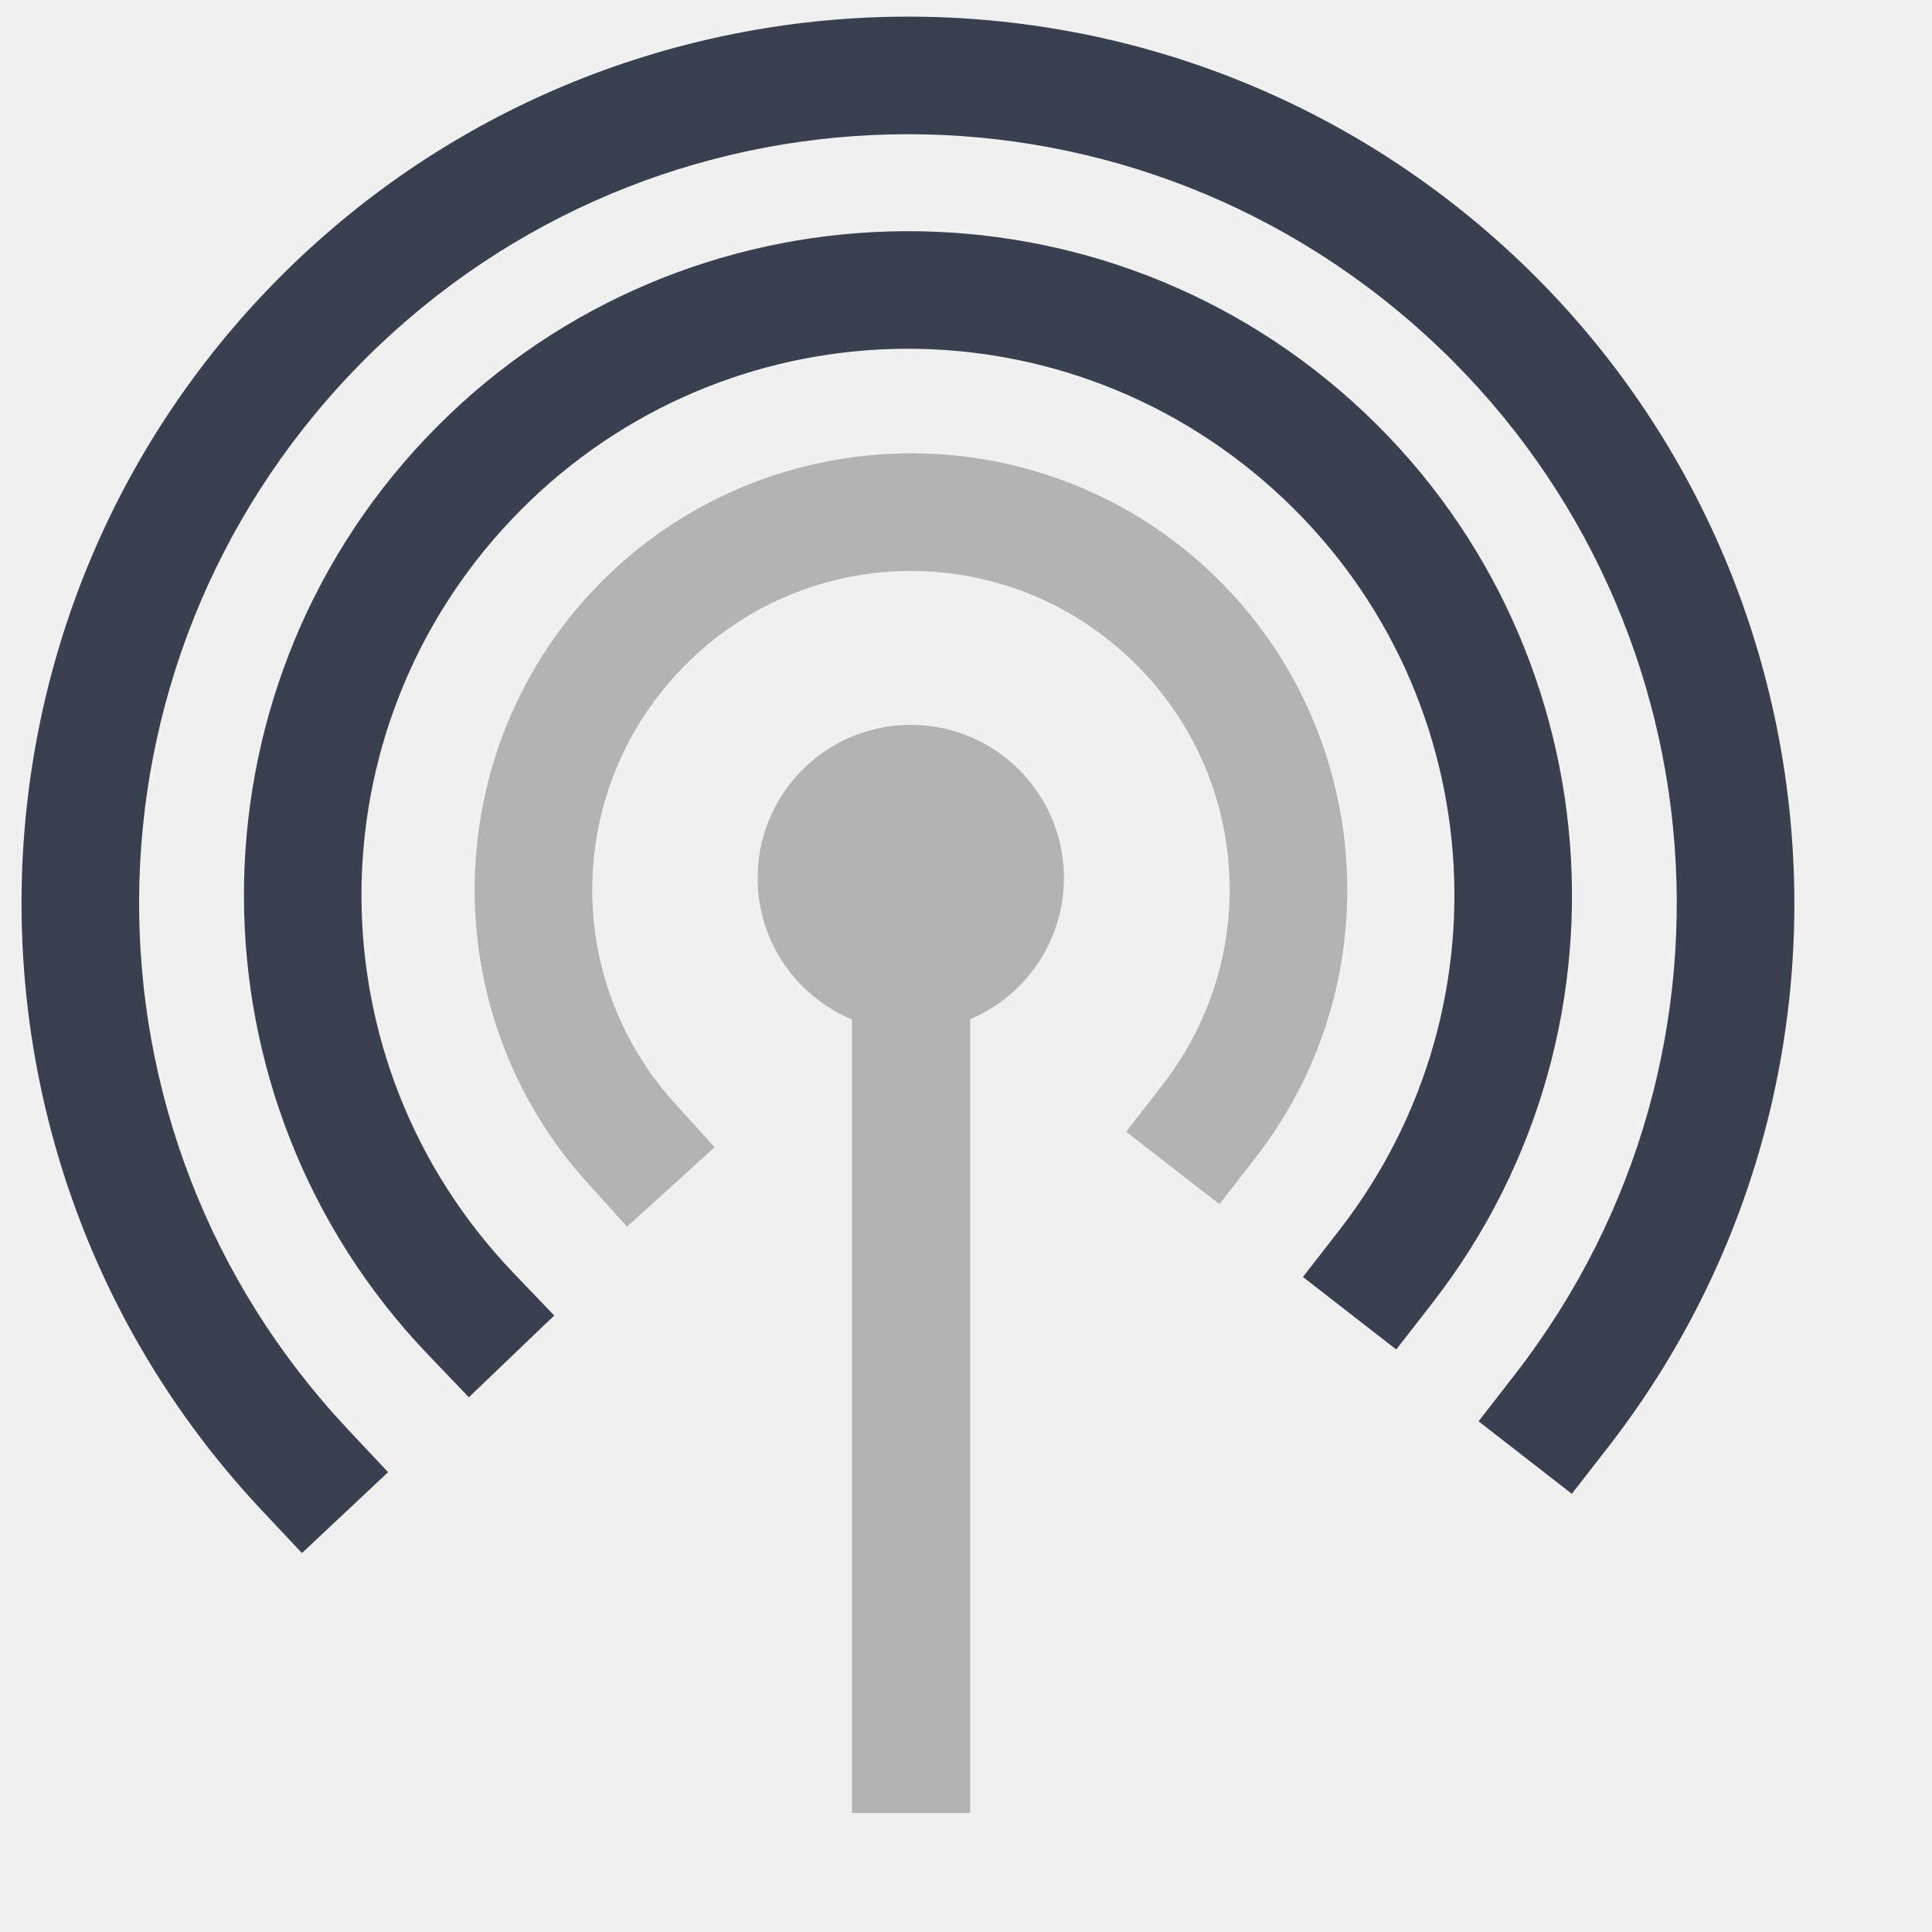
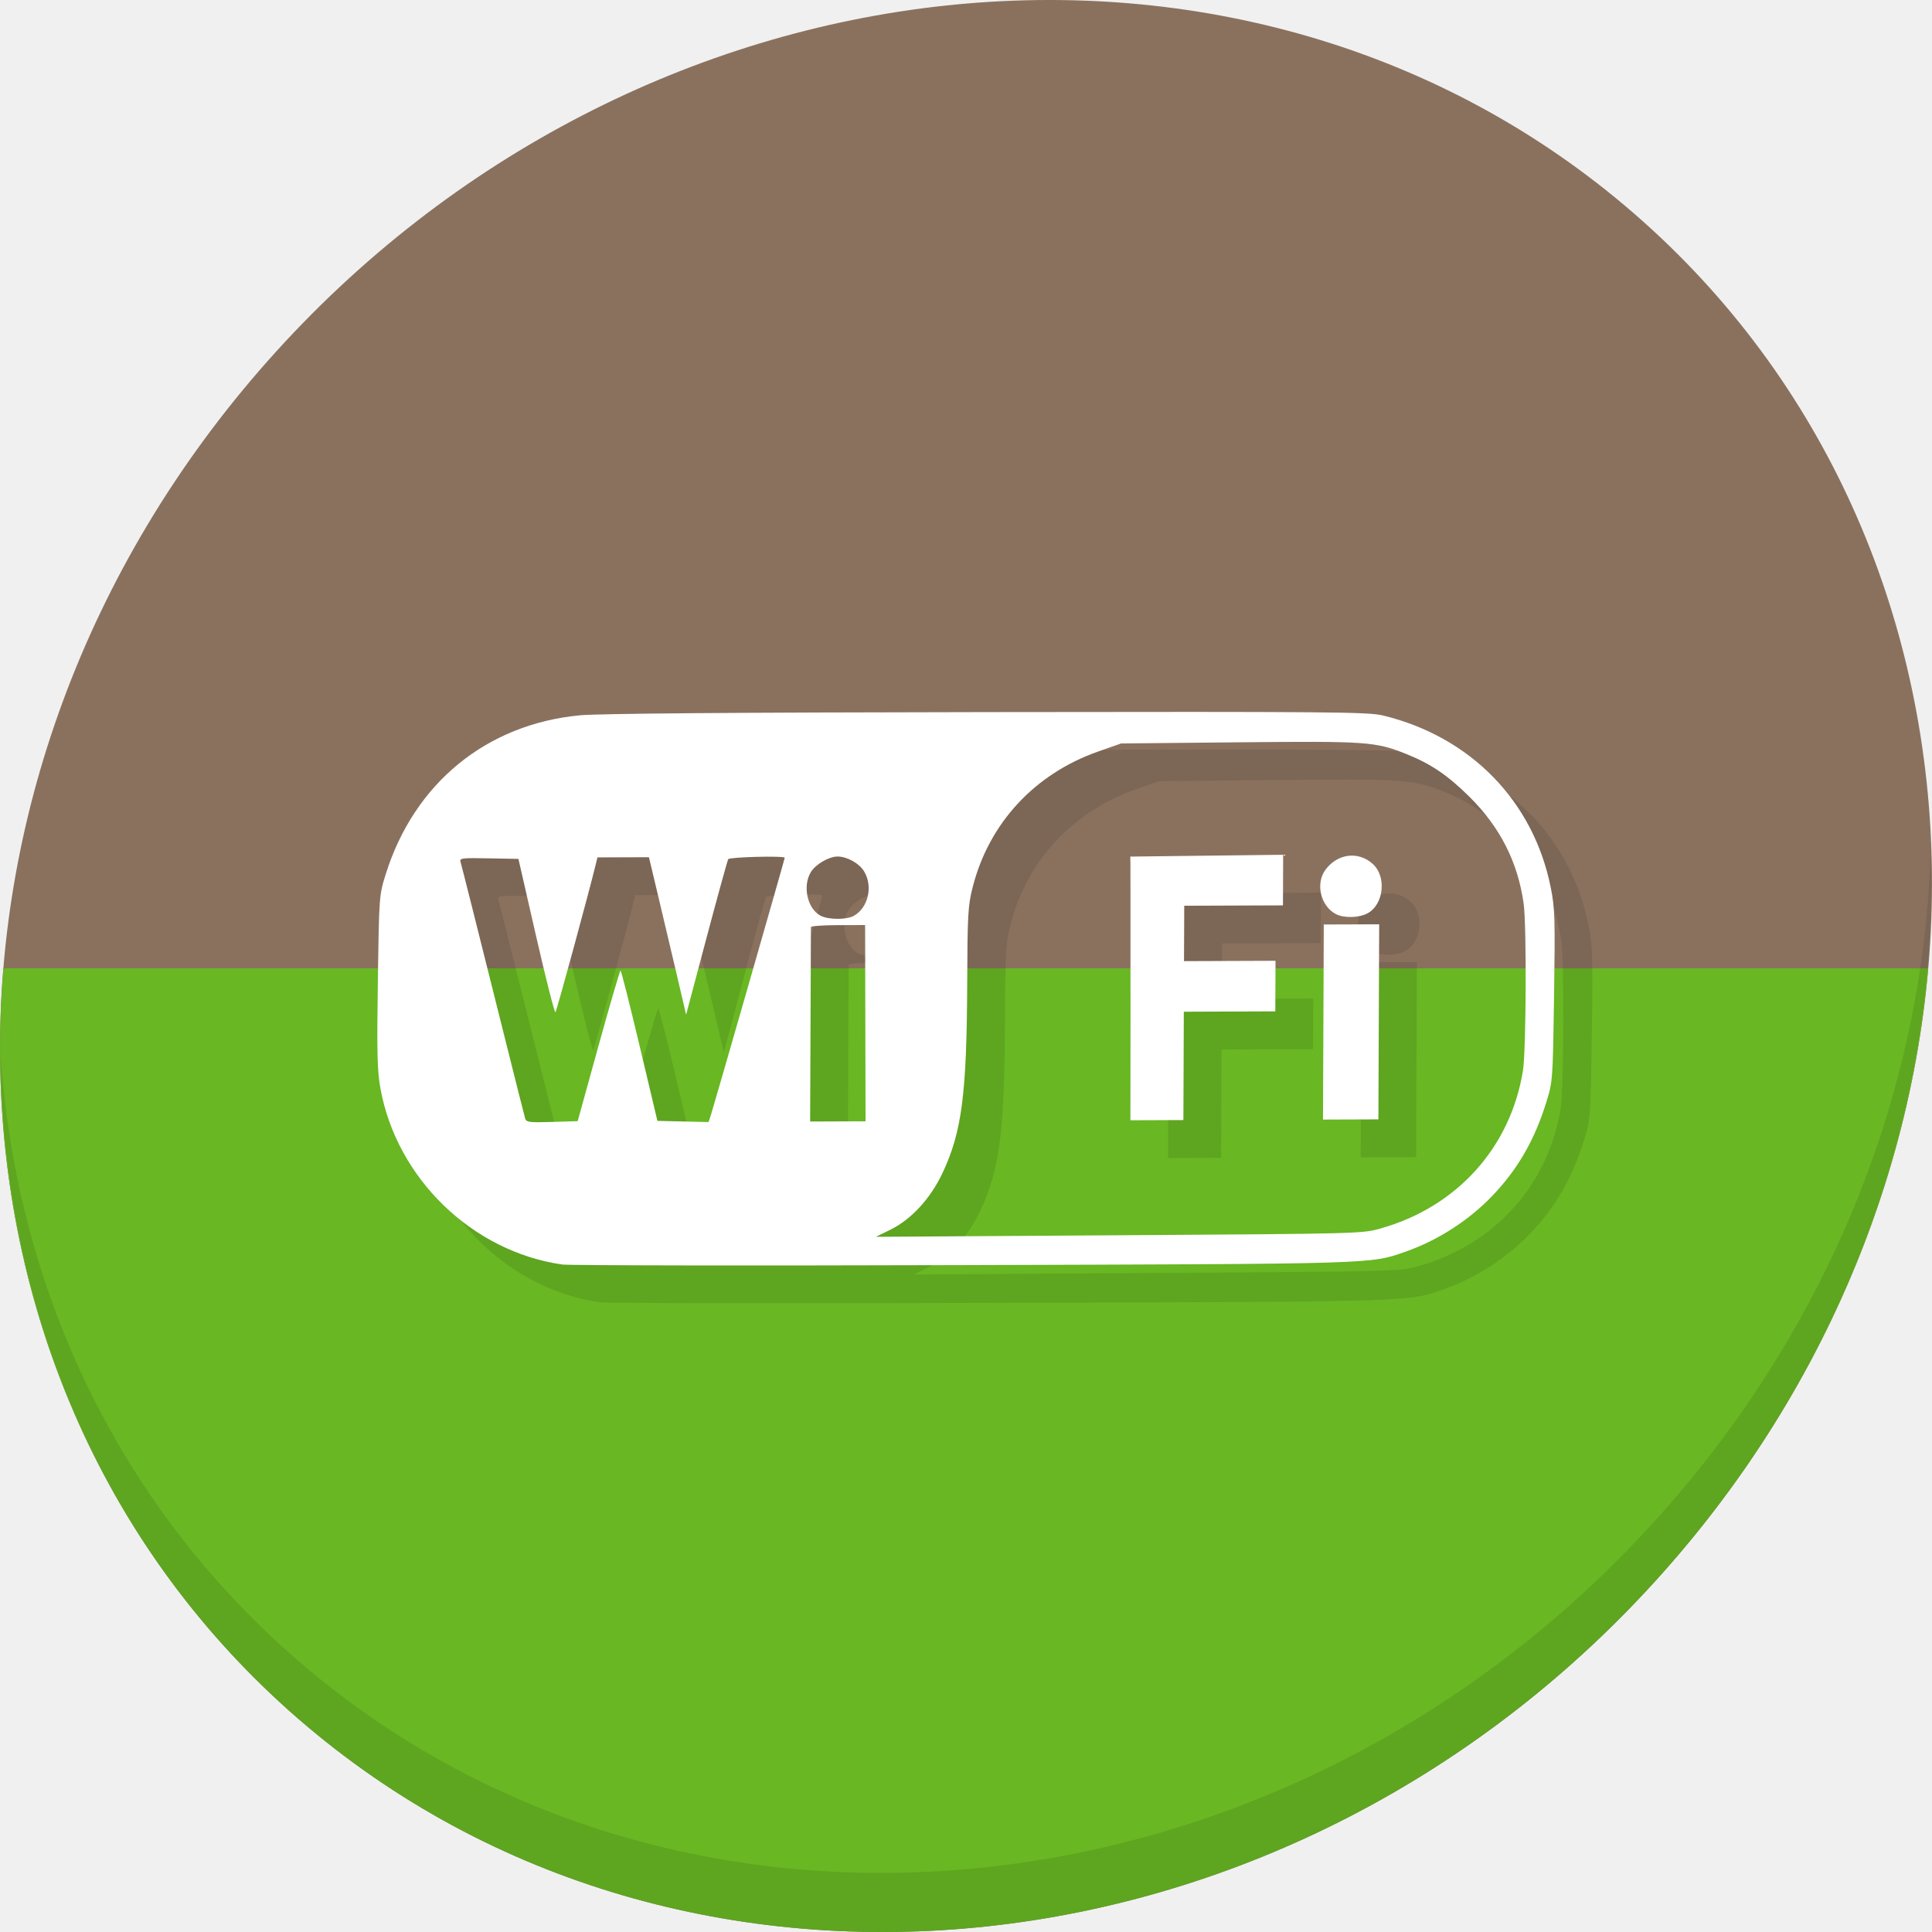
- <svg xmlns="http://www.w3.org/2000/svg" width="38.4pt" height="38.4pt" id="svg2" version="1.1">
+ <svg xmlns="http://www.w3.org/2000/svg" width="512" height="512" id="svg2" version="1.1">
  <defs id="defs4" />
-   <g id="g4143">
-     <path id="shape4" stroke-miterlimit="2.013" d="m 24.406,27.318 c 2.21,-0.147 3.894,-2.04 3.784,-4.252 -0.11,-2.212 -1.975,-3.928 -4.189,-3.854 -2.214,0.074 -3.96,1.909 -3.923,4.124 0.037,2.215 1.843,3.991 4.058,3.991" style="fill:#b3b3b3;fill-opacity:1;fill-rule:evenodd;stroke:#595959;stroke-width:0;stroke-linecap:square;stroke-linejoin:miter;stroke-miterlimit:2.013" />
-     <path id="shape1" d="m 22.578,21.645 0,1.566 0,23.27 0,1.566 3.133,0 0,-1.566 0,-23.27 0,-1.566 -3.133,0 z" style="color:#000000;font-style:normal;font-variant:normal;font-weight:normal;font-stretch:normal;font-size:medium;line-height:normal;font-family:sans-serif;text-indent:0;text-align:start;text-decoration:none;text-decoration-line:none;text-decoration-style:solid;text-decoration-color:#000000;letter-spacing:normal;word-spacing:normal;text-transform:none;direction:ltr;block-progression:tb;writing-mode:lr-tb;baseline-shift:baseline;text-anchor:start;white-space:normal;clip-rule:nonzero;display:inline;overflow:visible;visibility:visible;opacity:1;isolation:auto;mix-blend-mode:normal;color-interpolation:sRGB;color-interpolation-filters:linearRGB;solid-color:#000000;solid-opacity:1;fill:#b3b3b3;fill-opacity:1;fill-rule:nonzero;stroke:none;stroke-width:3.131;stroke-linecap:square;stroke-linejoin:bevel;stroke-miterlimit:4;stroke-dasharray:none;stroke-dashoffset:0;stroke-opacity:1;color-rendering:auto;image-rendering:auto;shape-rendering:auto;text-rendering:auto;enable-background:accumulate" />
-     <path id="shape0" d="m 23.705,12.023 c -2.857,0.108 -5.674,1.265 -7.816,3.445 -4.286,4.361 -4.427,11.348 -0.322,15.879 l 1.051,1.16 2.32,-2.104 -1.051,-1.16 c -3.012,-3.325 -2.908,-8.38 0.236,-11.58 3.144,-3.2 8.197,-3.391 11.574,-0.438 3.377,2.954 3.86,7.989 1.107,11.531 l -0.961,1.236 2.473,1.92 0.961,-1.236 c 3.752,-4.828 3.084,-11.783 -1.518,-15.809 -2.301,-2.013 -5.198,-2.954 -8.055,-2.846 z" style="color:#000000;font-style:normal;font-variant:normal;font-weight:normal;font-stretch:normal;font-size:medium;line-height:normal;font-family:sans-serif;text-indent:0;text-align:start;text-decoration:none;text-decoration-line:none;text-decoration-style:solid;text-decoration-color:#000000;letter-spacing:normal;word-spacing:normal;text-transform:none;direction:ltr;block-progression:tb;writing-mode:lr-tb;baseline-shift:baseline;text-anchor:start;white-space:normal;clip-rule:nonzero;display:inline;overflow:visible;visibility:visible;opacity:1;isolation:auto;mix-blend-mode:normal;color-interpolation:sRGB;color-interpolation-filters:linearRGB;solid-color:#000000;solid-opacity:1;fill:#b3b3b3;fill-opacity:1;fill-rule:nonzero;stroke:none;stroke-width:3.131;stroke-linecap:square;stroke-linejoin:miter;stroke-miterlimit:2.013;stroke-dasharray:none;stroke-dashoffset:0;stroke-opacity:1;color-rendering:auto;image-rendering:auto;shape-rendering:auto;text-rendering:auto;enable-background:accumulate" />
-     <path id="path10" d="m 23.156,6.15 c -4.368,0.225 -8.652,2.065 -11.875,5.467 -6.446,6.804 -6.418,17.51 0.062,24.281 l 1.082,1.131 2.262,-2.166 -1.082,-1.131 C 8.257,28.145 8.235,19.384 13.555,13.77 18.874,8.155 27.622,7.705 33.49,12.744 c 5.868,5.039 6.746,13.754 2,19.861 l -0.961,1.236 2.473,1.922 0.961,-1.236 C 43.714,27.127 42.642,16.475 35.531,10.369 31.976,7.316 27.524,5.926 23.156,6.15 Z" style="color:#000000;font-style:normal;font-variant:normal;font-weight:normal;font-stretch:normal;font-size:medium;line-height:normal;font-family:sans-serif;text-indent:0;text-align:start;text-decoration:none;text-decoration-line:none;text-decoration-style:solid;text-decoration-color:#000000;letter-spacing:normal;word-spacing:normal;text-transform:none;direction:ltr;block-progression:tb;writing-mode:lr-tb;baseline-shift:baseline;text-anchor:start;white-space:normal;clip-rule:nonzero;display:inline;overflow:visible;visibility:visible;opacity:1;isolation:auto;mix-blend-mode:normal;color-interpolation:sRGB;color-interpolation-filters:linearRGB;solid-color:#000000;solid-opacity:1;fill:#394050;fill-opacity:1;fill-rule:nonzero;stroke:none;stroke-width:3.131;stroke-linecap:square;stroke-linejoin:miter;stroke-miterlimit:2.013;stroke-dasharray:none;stroke-dashoffset:0;stroke-opacity:1;color-rendering:auto;image-rendering:auto;shape-rendering:auto;text-rendering:auto;enable-background:accumulate" />
-     <path id="shape2" d="M 22.967,0.467 C 17.148,0.738 11.43,3.158 7.107,7.662 -1.539,16.671 -1.617,30.912 6.93,40.016 L 8.002,41.158 10.285,39.014 9.213,37.873 C 1.785,29.961 1.853,17.66 9.367,9.83 16.881,2 29.168,1.427 37.379,8.523 45.589,15.62 46.802,27.861 40.143,36.43 l -0.959,1.236 2.471,1.922 0.961,-1.236 C 50.277,28.492 48.875,14.319 39.428,6.154 34.704,2.072 28.785,0.195 22.967,0.467 Z" style="color:#000000;font-style:normal;font-variant:normal;font-weight:normal;font-stretch:normal;font-size:medium;line-height:normal;font-family:sans-serif;text-indent:0;text-align:start;text-decoration:none;text-decoration-line:none;text-decoration-style:solid;text-decoration-color:#000000;letter-spacing:normal;word-spacing:normal;text-transform:none;direction:ltr;block-progression:tb;writing-mode:lr-tb;baseline-shift:baseline;text-anchor:start;white-space:normal;clip-rule:nonzero;display:inline;overflow:visible;visibility:visible;opacity:1;isolation:auto;mix-blend-mode:normal;color-interpolation:sRGB;color-interpolation-filters:linearRGB;solid-color:#000000;solid-opacity:1;fill:#394050;fill-opacity:1;fill-rule:nonzero;stroke:none;stroke-width:3.131;stroke-linecap:square;stroke-linejoin:miter;stroke-miterlimit:2.013;stroke-dasharray:none;stroke-dashoffset:0;stroke-opacity:1;color-rendering:auto;image-rendering:auto;shape-rendering:auto;text-rendering:auto;enable-background:accumulate" />
+   <g transform="matrix(3.779528,0,0,3.779528,-1770.762,-592.512)" id="g1005">
+     <path id="path972" d="m 583.056,171.711 c 27.039,23.435 28,66.066 2.148,95.223 -25.852,29.157 -68.726,33.795 -95.764,10.359 -27.039,-23.435 -28,-66.066 -2.148,-95.223 25.852,-29.157 68.726,-33.795 95.764,-10.359 z" style="fill:#8a715e;fill-opacity:1;stroke-width:2.939" />
+     <path id="path978" d="m 510.587,248.079 c -6.299,-0.898 -11.596,-6.019 -12.749,-12.325 -0.227,-1.245 -0.257,-2.451 -0.185,-7.513 0.086,-5.996 0.089,-6.039 0.549,-7.515 1.993,-6.385 7.067,-10.54 13.625,-11.156 1.335,-0.125 10.71,-0.199 28.577,-0.225 24.14,-0.035 26.696,-0.013 27.733,0.239 6.146,1.494 10.543,6.004 11.757,12.059 0.292,1.454 0.313,2.168 0.233,7.599 -0.088,5.945 -0.093,6.007 -0.551,7.48 -0.818,2.633 -1.995,4.674 -3.76,6.522 -1.672,1.751 -3.849,3.151 -6.138,3.947 -2.471,0.86 -1.858,0.841 -31.016,0.93 -14.961,0.045 -27.595,0.026 -28.077,-0.042 z m 57.423,-2.541 c 5.333,-1.523 9.065,-5.676 9.935,-11.053 0.227,-1.402 0.264,-10.185 0.05,-11.711 -0.412,-2.93 -1.662,-5.382 -3.835,-7.524 -1.52,-1.497 -2.677,-2.278 -4.397,-2.967 -2.163,-0.867 -2.742,-0.908 -11.705,-0.82 l -8.291,0.081 -1.606,0.565 c -4.457,1.567 -7.661,5.031 -8.799,9.511 -0.331,1.301 -0.364,1.895 -0.384,6.768 -0.032,7.754 -0.378,10.407 -1.734,13.282 -0.841,1.783 -2.188,3.248 -3.642,3.963 l -1.027,0.504 17.052,-0.109 c 17.043,-0.109 17.053,-0.11 18.384,-0.49 z m -17.584,-16.394 c 0.004,-4.852 0.002,-9.012 -0.004,-9.245 l -0.01,-0.422 5.36,-0.065 5.36,-0.065 -0.007,1.775 -0.007,1.775 -3.461,0.013 -3.461,0.013 -0.008,1.942 -0.008,1.942 3.208,-0.012 3.208,-0.012 -0.007,1.773 -0.007,1.773 -3.208,0.012 -3.208,0.012 -0.015,3.799 -0.015,3.799 -1.857,0.007 -1.857,0.007 0.007,-8.822 z m 13.527,1.933 0.028,-6.839 1.942,-0.007 1.942,-0.007 -0.028,6.839 -0.028,6.839 -1.942,0.007 -1.942,0.007 z m 0.891,-7.562 c -1.08,-0.552 -1.464,-2.136 -0.752,-3.106 0.84,-1.146 2.298,-1.334 3.312,-0.428 1.001,0.893 0.787,2.879 -0.375,3.483 -0.598,0.311 -1.629,0.335 -2.184,0.051 z m -51.719,9.233 c 0.803,-2.905 1.499,-5.282 1.545,-5.282 0.046,-1.1e-4 0.647,2.372 1.335,5.271 l 1.251,5.271 1.794,0.041 1.794,0.041 0.179,-0.555 c 0.24,-0.744 5.159,-17.881 5.16,-17.976 5.3e-4,-0.15 -3.866,-0.054 -3.961,0.098 -0.054,0.087 -0.741,2.576 -1.526,5.532 l -1.428,5.374 -0.609,-2.611 c -0.335,-1.436 -0.922,-3.921 -1.304,-5.521 l -0.694,-2.91 -1.805,0.006 -1.805,0.006 -0.112,0.465 c -0.458,1.901 -2.744,10.294 -2.831,10.395 -0.06,0.069 -0.669,-2.322 -1.353,-5.314 l -1.244,-5.44 -2.073,-0.04 c -1.921,-0.037 -2.066,-0.018 -1.984,0.261 0.093,0.314 1.037,4.065 3.174,12.615 0.696,2.783 1.305,5.196 1.353,5.361 0.079,0.268 0.283,0.295 1.886,0.246 l 1.798,-0.055 z m 18.71,-1.591 -0.016,-6.881 -1.899,0.007 c -1.045,0.004 -1.9,0.064 -1.9,0.134 -2e-4,0.07 -0.013,3.166 -0.028,6.881 l -0.028,6.754 1.943,-0.007 1.943,-0.007 z m -0.805,-7.528 c 1.009,-0.562 1.354,-2.068 0.716,-3.119 -0.342,-0.563 -1.197,-1.041 -1.86,-1.038 -0.608,0.003 -1.534,0.543 -1.87,1.091 -0.596,0.973 -0.252,2.555 0.662,3.05 0.55,0.297 1.832,0.306 2.352,0.017 z" style="fill:#7c6655;fill-opacity:1;stroke-width:0.169" />
+     <path id="rect989" transform="matrix(0.2645833,0,0,0.2645833,0,161.5333)" d="m 1771.664,238.609 c -6.182,74.627 20.038,148.511 78.184,198.908 102.193,88.575 264.233,71.047 361.943,-39.152 41.809,-47.153 65.047,-103.629 69.965,-159.756 z" style="fill:#68b723;fill-opacity:1;stroke:none;stroke-width:1.89;stroke-miterlimit:4;stroke-dasharray:none;stroke-opacity:1" />
+     <path id="path994" transform="matrix(0.2645833,0,0,0.2645833,0,161.5333)" d="m 1881.117,238.609 c -0.077,3.335 -0.139,7.649 -0.223,13.514 -0.273,19.133 -0.16,23.692 0.699,28.396 4.356,23.835 24.376,43.189 48.184,46.582 1.819,0.259 49.57,0.332 106.115,0.16 110.205,-0.333 107.89,-0.264 117.228,-3.514 8.65,-3.01 16.878,-8.299 23.197,-14.916 6.67,-6.984 11.119,-14.702 14.211,-24.652 1.73,-5.569 1.748,-5.801 2.08,-28.271 0.121,-8.189 0.177,-13.475 0.135,-17.299 h -7.814 c 0.323,11.782 0.1,32.955 -0.572,37.113 -3.287,20.325 -17.395,36.021 -37.551,41.777 -5.03,1.437 -5.065,1.438 -69.48,1.852 l -64.449,0.412 3.881,-1.906 c 5.498,-2.701 10.587,-8.238 13.766,-14.977 5.126,-10.866 6.435,-20.892 6.555,-50.199 0.026,-6.412 0.063,-10.785 0.146,-14.072 h -27.199 l 0.057,24.535 0.062,26.006 -7.346,0.027 -7.346,0.027 0.103,-25.529 c 0.055,-13.533 0.098,-24.028 0.102,-25.066 h -12.414 c -5.572,19.483 -13.435,46.81 -14.027,48.643 l -0.678,2.098 -6.777,-0.154 -6.779,-0.156 -4.729,-19.922 c -2.6,-10.957 -4.871,-19.922 -5.047,-19.922 -0.175,4.2e-4 -2.804,8.984 -5.84,19.963 l -5.519,19.955 -6.797,0.207 c -6.059,0.184 -6.83,0.084 -7.127,-0.93 -0.183,-0.625 -2.484,-9.744 -5.113,-20.264 -3.357,-13.429 -5.503,-21.984 -7.394,-29.518 z m 41.375,0 0.357,1.564 c 2.586,11.309 4.887,20.344 5.113,20.082 0.193,-0.224 3.208,-11.126 6.051,-21.646 z m 34.857,0 c 1.064,4.499 2.18,9.192 2.934,12.424 l 2.303,9.869 5.396,-20.311 c 0.203,-0.763 0.337,-1.239 0.535,-1.982 z m 122.99,0 c 0,6.266 0.013,8.042 0.01,16.928 v 0 l -0.025,33.344 7.018,-0.025 7.02,-0.027 0.059,-14.359 0.059,-14.357 12.123,-0.047 12.125,-0.047 0.025,-6.699 0.027,-6.701 -12.123,0.045 -12.125,0.047 0.031,-7.34 v -0.76 z m 51.234,0 -0.1,24.232 -0.105,25.848 7.338,-0.027 7.338,-0.027 0.105,-25.846 0.1,-24.18 z" style="fill:#5ea520;fill-opacity:1;stroke-width:0.638" />
+     <path id="path976" d="m 603.884,216.275 c -0.41,16.222 -6.657,32.849 -18.777,46.518 -25.852,29.157 -68.726,33.795 -95.764,10.359 -12.673,-10.984 -19.64,-26.18 -20.778,-42.239 0.16,17.557 7.124,34.463 20.872,46.379 27.039,23.435 69.914,18.795 95.764,-10.359 13.151,-14.832 19.316,-33.15 18.683,-50.658 z" style="opacity:0.1;stroke-width:2.939" />
+     <path style="fill:#ffffff;stroke-width:0.169" d="m 507.941,245.433 c -6.299,-0.898 -11.596,-6.019 -12.749,-12.325 -0.227,-1.245 -0.257,-2.451 -0.185,-7.513 0.086,-5.996 0.089,-6.039 0.549,-7.515 1.993,-6.385 7.067,-10.54 13.625,-11.156 1.335,-0.125 10.71,-0.199 28.577,-0.225 24.14,-0.035 26.696,-0.013 27.733,0.239 6.146,1.494 10.543,6.004 11.757,12.059 0.292,1.454 0.313,2.168 0.233,7.599 -0.088,5.945 -0.093,6.007 -0.551,7.48 -0.818,2.633 -1.995,4.674 -3.76,6.522 -1.672,1.751 -3.849,3.151 -6.138,3.947 -2.471,0.86 -1.858,0.841 -31.016,0.93 -14.961,0.045 -27.595,0.026 -28.077,-0.042 z m 57.423,-2.541 c 5.333,-1.523 9.065,-5.676 9.935,-11.053 0.227,-1.402 0.264,-10.185 0.05,-11.711 -0.412,-2.93 -1.662,-5.382 -3.835,-7.524 -1.52,-1.497 -2.677,-2.278 -4.397,-2.967 -2.163,-0.867 -2.742,-0.908 -11.705,-0.82 l -8.291,0.081 -1.606,0.565 c -4.457,1.567 -7.661,5.031 -8.799,9.511 -0.331,1.301 -0.364,1.895 -0.384,6.768 -0.032,7.754 -0.378,10.407 -1.734,13.282 -0.841,1.783 -2.188,3.248 -3.642,3.963 l -1.027,0.504 17.052,-0.109 c 17.043,-0.109 17.053,-0.11 18.384,-0.49 z m -17.584,-16.394 c 0.004,-4.852 0.002,-9.012 -0.004,-9.245 l -0.01,-0.422 5.36,-0.065 5.36,-0.065 -0.007,1.775 -0.007,1.775 -3.461,0.013 -3.461,0.013 -0.008,1.942 -0.008,1.942 3.208,-0.012 3.208,-0.012 -0.007,1.773 -0.007,1.773 -3.208,0.012 -3.208,0.012 -0.015,3.799 -0.015,3.799 -1.857,0.007 -1.857,0.007 0.007,-8.822 z m 13.527,1.933 0.028,-6.839 1.942,-0.007 1.942,-0.007 -0.028,6.839 -0.028,6.839 -1.942,0.007 -1.942,0.007 z m 0.891,-7.562 c -1.08,-0.552 -1.464,-2.136 -0.752,-3.106 0.84,-1.146 2.298,-1.334 3.312,-0.428 1.001,0.893 0.787,2.879 -0.375,3.483 -0.598,0.311 -1.629,0.335 -2.184,0.051 z m -51.719,9.233 c 0.803,-2.905 1.499,-5.282 1.545,-5.282 0.046,-1.1e-4 0.647,2.372 1.335,5.271 l 1.251,5.271 1.794,0.041 1.794,0.041 0.179,-0.555 c 0.24,-0.744 5.159,-17.881 5.16,-17.976 5.2e-4,-0.15 -3.866,-0.054 -3.961,0.098 -0.054,0.087 -0.741,2.576 -1.526,5.532 l -1.428,5.374 -0.609,-2.611 c -0.335,-1.436 -0.922,-3.921 -1.304,-5.521 l -0.694,-2.91 -1.805,0.006 -1.805,0.006 -0.112,0.465 c -0.458,1.901 -2.744,10.294 -2.831,10.395 -0.06,0.069 -0.669,-2.322 -1.353,-5.314 l -1.244,-5.44 -2.073,-0.04 c -1.921,-0.037 -2.066,-0.018 -1.984,0.261 0.093,0.314 1.037,4.065 3.174,12.615 0.696,2.783 1.305,5.196 1.353,5.361 0.079,0.268 0.283,0.295 1.886,0.246 l 1.798,-0.055 z m 18.71,-1.591 -0.016,-6.881 -1.899,0.007 c -1.045,0.004 -1.9,0.064 -1.9,0.134 -2.1e-4,0.07 -0.013,3.166 -0.028,6.881 l -0.028,6.754 1.943,-0.007 1.943,-0.007 z m -0.805,-7.528 c 1.009,-0.562 1.354,-2.068 0.716,-3.119 -0.342,-0.563 -1.197,-1.041 -1.86,-1.038 -0.608,0.003 -1.534,0.543 -1.87,1.091 -0.596,0.973 -0.252,2.555 0.662,3.05 0.55,0.297 1.832,0.306 2.352,0.017 z" id="path980" />
  </g>
</svg>
